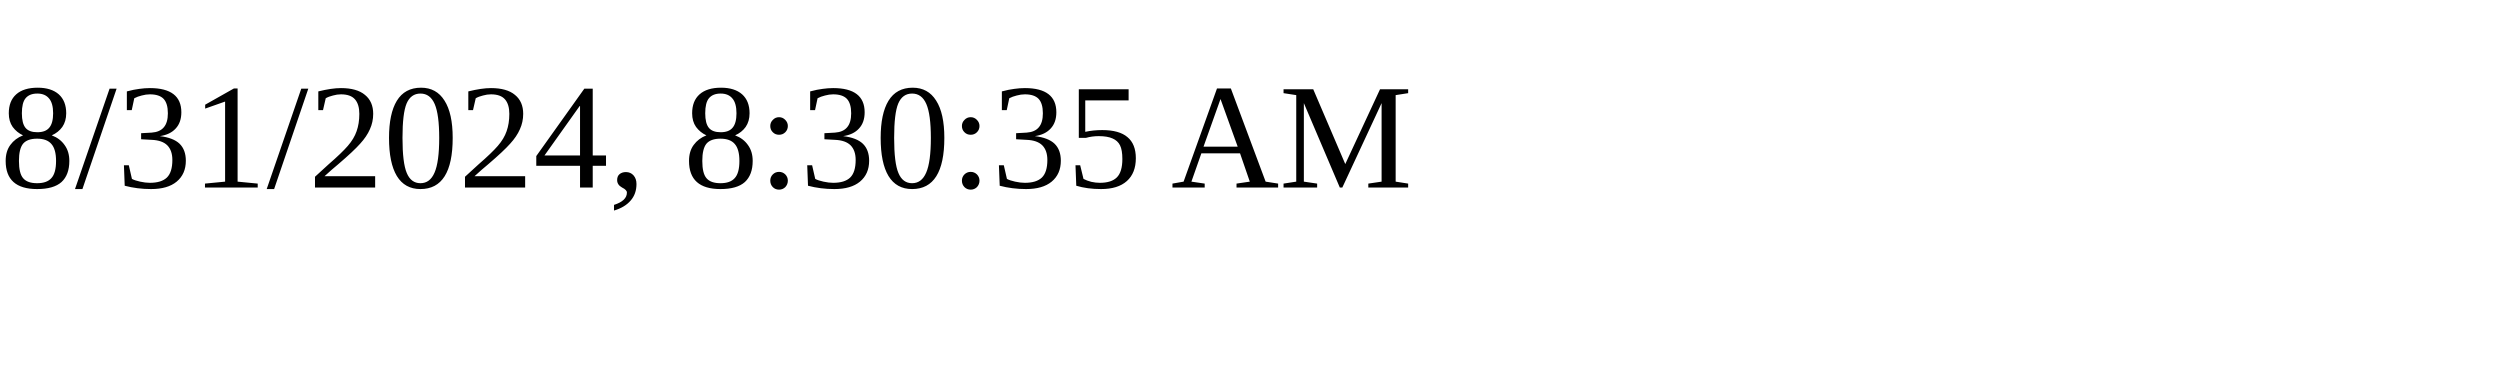
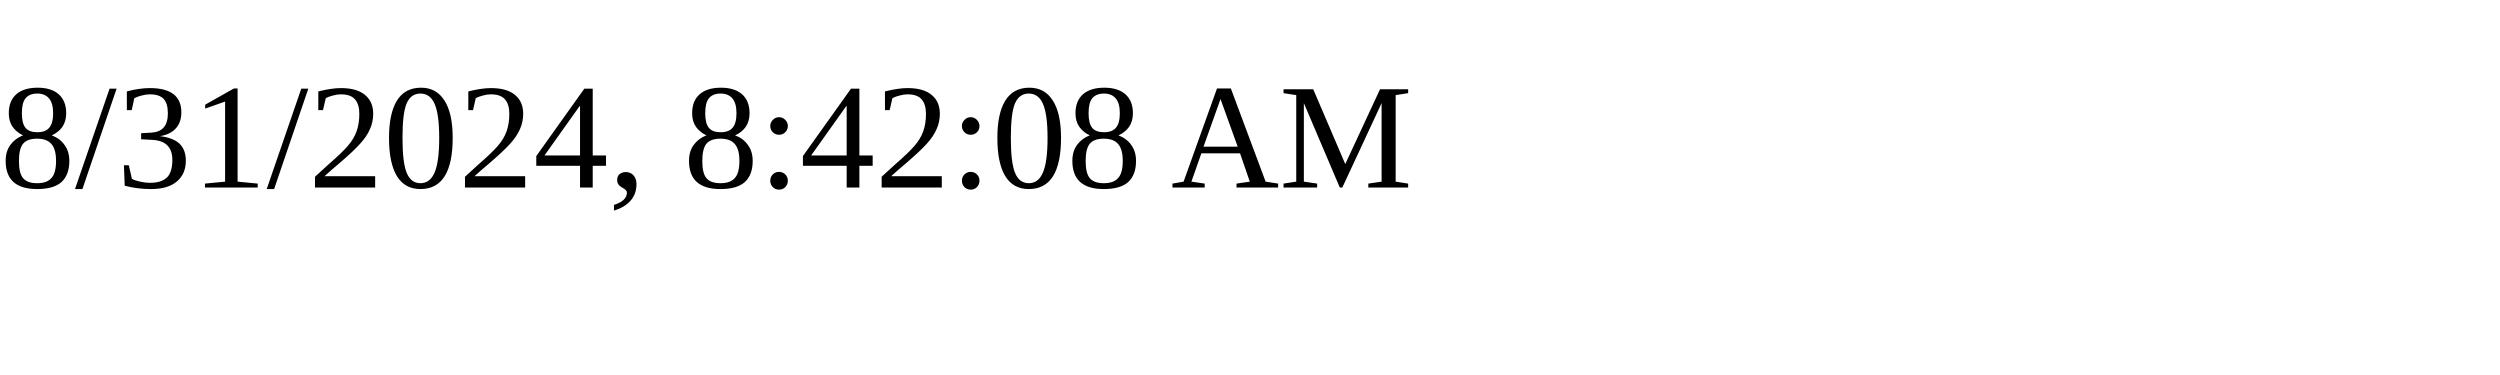
<svg xmlns="http://www.w3.org/2000/svg" height="30" width="200">
-   <text x="0" y="15">8/31/2024, 8:30:35 AM</text>
+   <text x="0" y="15">8/31/2024, 8:42:08 AM</text>
</svg>
